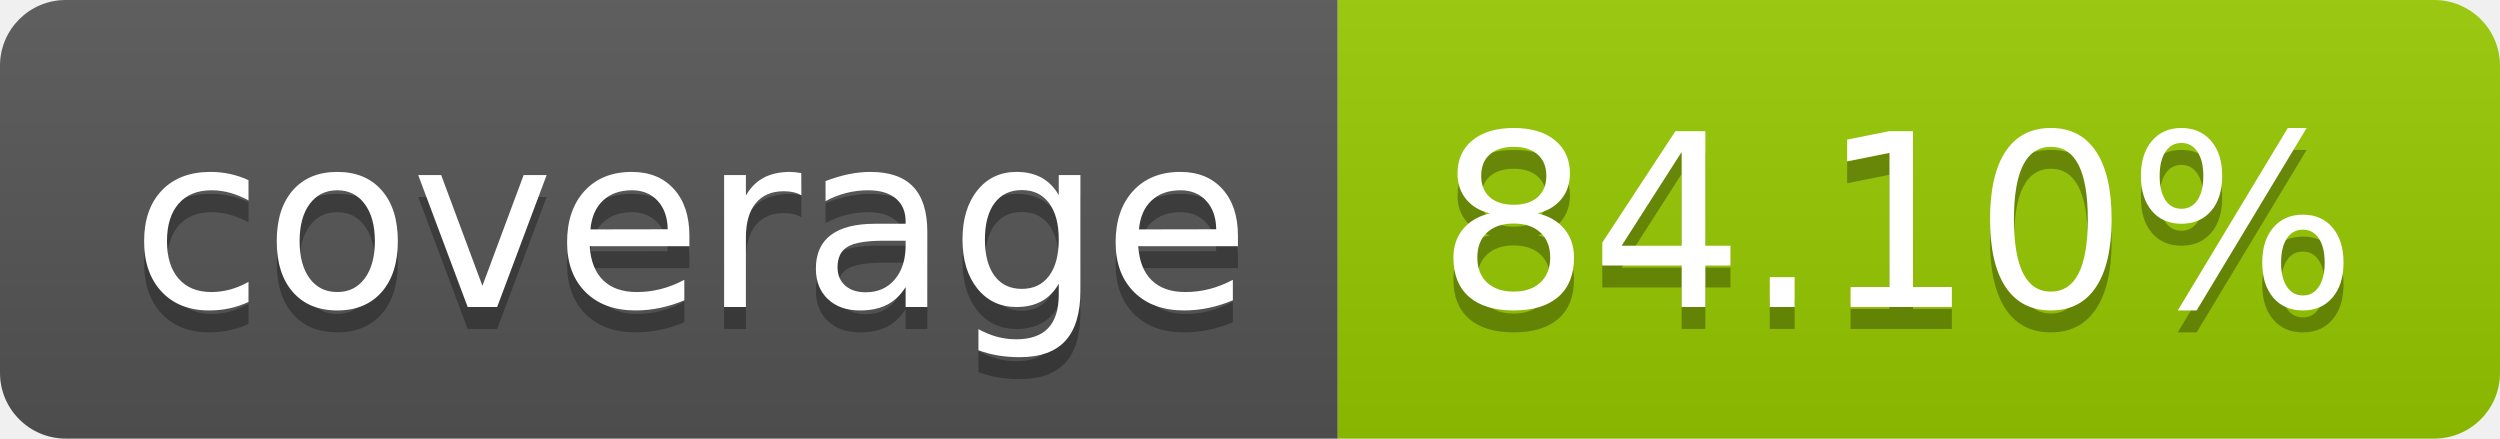
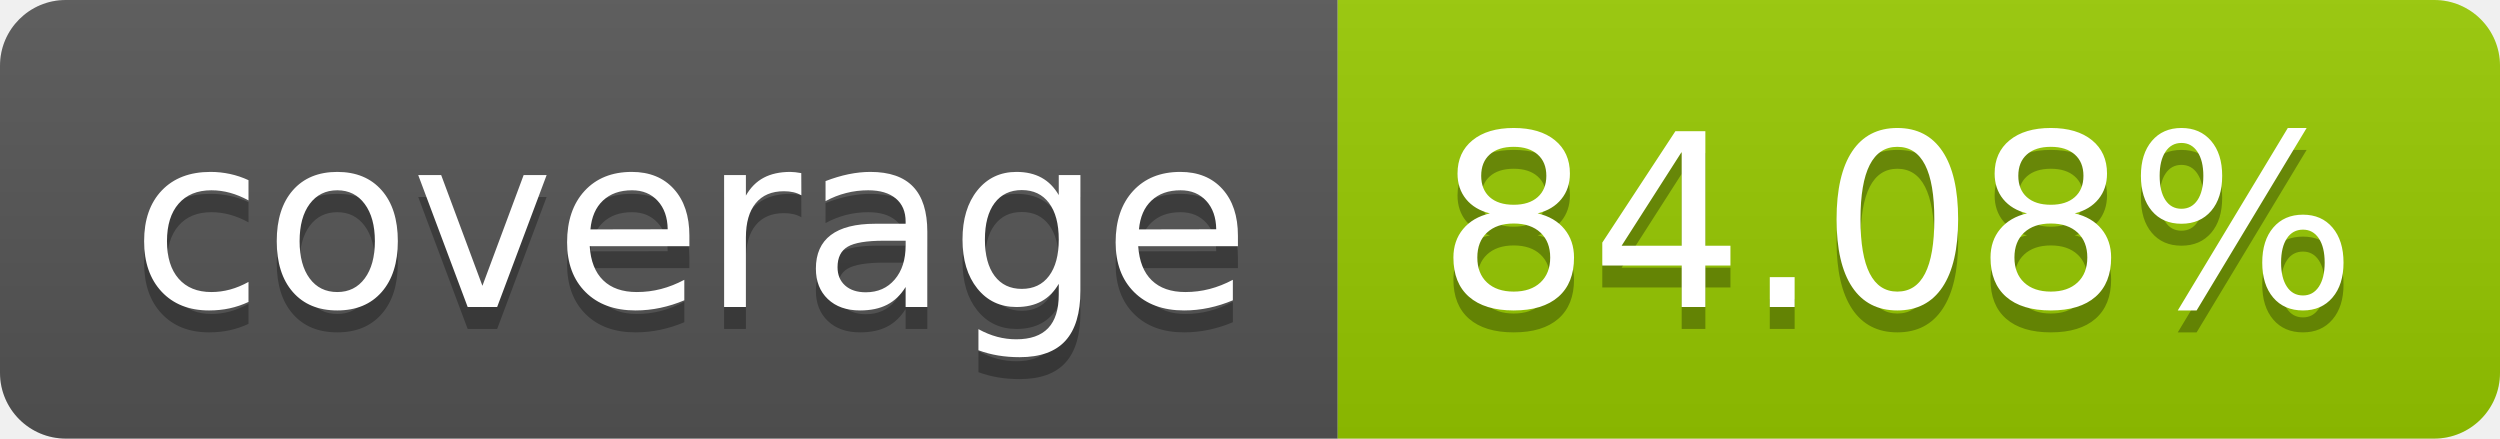
- <svg xmlns="http://www.w3.org/2000/svg" width="114" height="20" role="img" aria-label="coverage: 84.10%">
+ <svg xmlns="http://www.w3.org/2000/svg" width="114" height="20" role="img" aria-label="coverage: 84.08%">
  <linearGradient id="s" x2="0" y2="100%">
    <stop offset="0" stop-color="#bbb" stop-opacity=".1" />
    <stop offset="1" stop-opacity=".1" />
  </linearGradient>
  <clipPath id="r">
    <rect width="114" height="20" rx="3" fill="#fff" />
  </clipPath>
  <g clip-path="url(#r)">
    <rect width="61" height="20" fill="#555" />
    <rect x="61" width="53" height="20" fill="#97ca00" />
    <rect width="114" height="20" fill="url(#s)" />
  </g>
  <g fill="#fff" text-anchor="middle" font-family="Verdana,Geneva,DejaVu Sans,sans-serif" text-rendering="geometricPrecision" font-size="110">
    <text aria-hidden="true" x="315" y="150" fill="#010101" fill-opacity=".3" transform="scale(.1)" textLength="510">coverage</text>
    <text x="315" y="140" transform="scale(.1)" fill="#fff" textLength="510">coverage</text>
-     <text aria-hidden="true" x="865" y="150" fill="#010101" fill-opacity=".3" transform="scale(.1)" textLength="430">84.10%</text>
-     <text x="865" y="140" transform="scale(.1)" fill="#fff" textLength="430">84.10%</text>
+     <text aria-hidden="true" x="865" y="150" fill="#010101" fill-opacity=".3" transform="scale(.1)" textLength="430">84.08%</text>
+     <text x="865" y="140" transform="scale(.1)" fill="#fff" textLength="430">84.08%</text>
  </g>
</svg>
